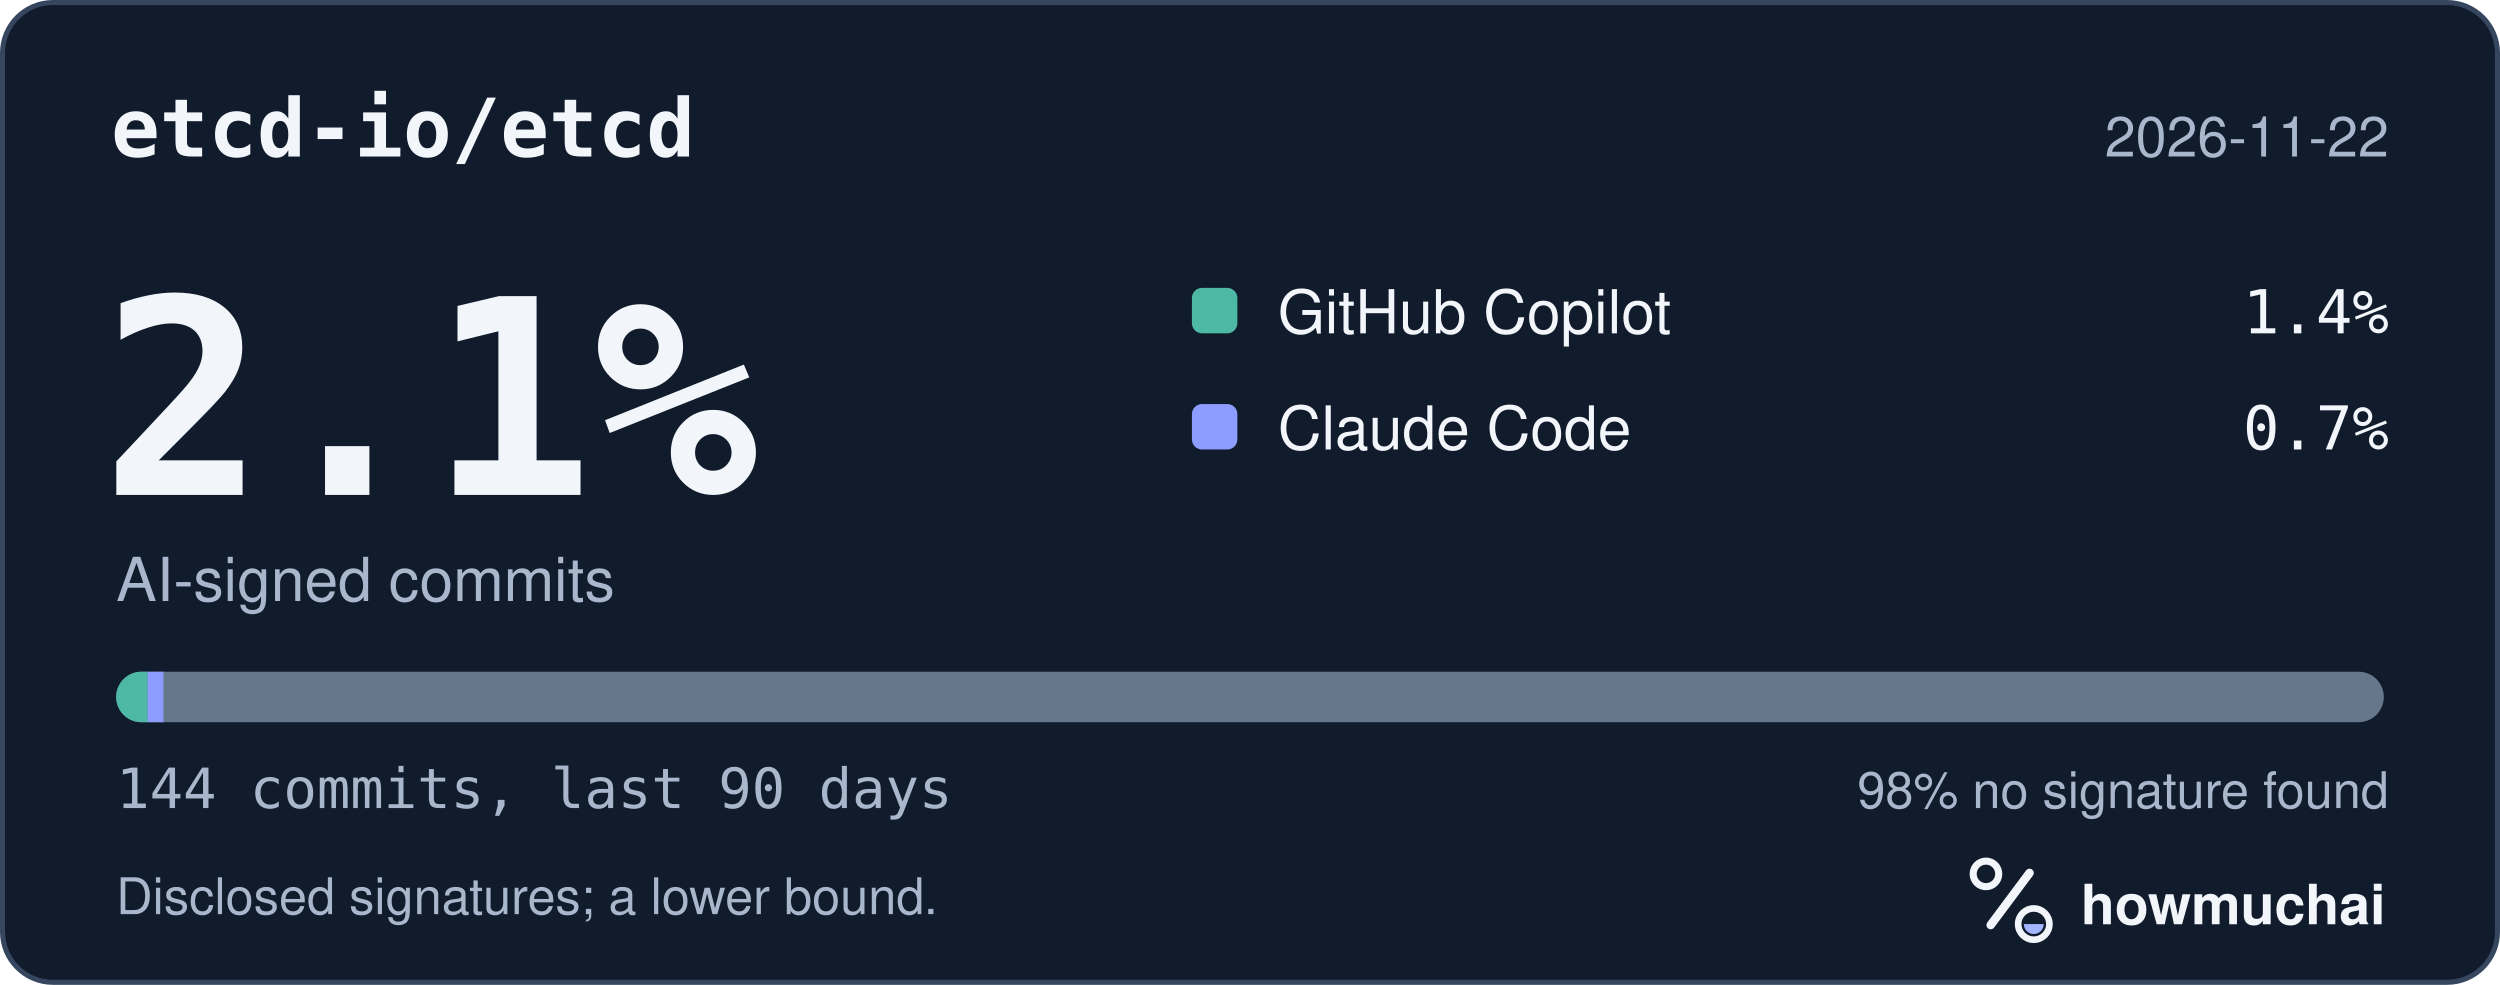
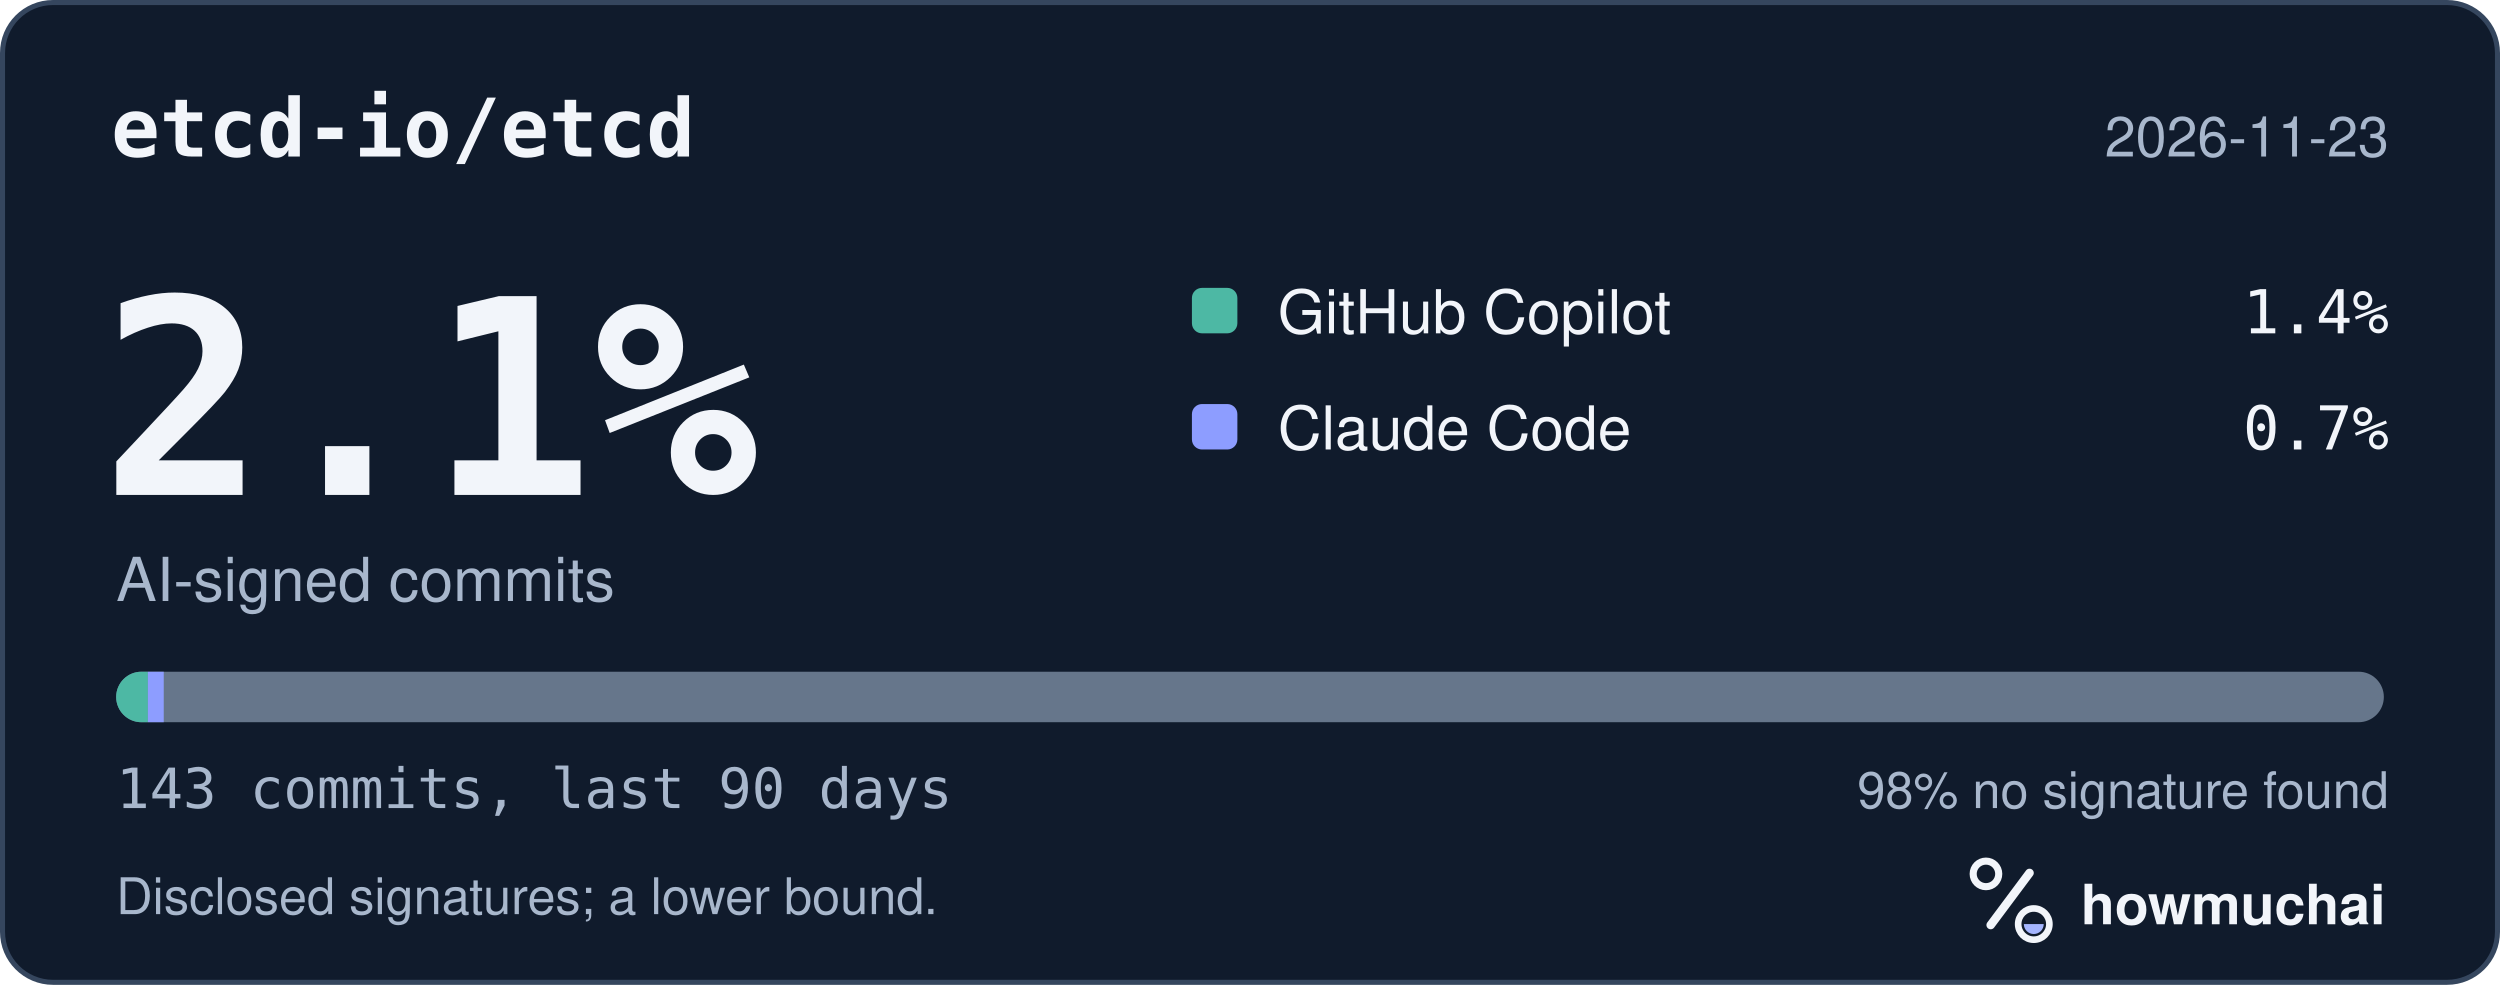
<svg xmlns="http://www.w3.org/2000/svg" width="495" height="195" viewBox="0 0 495 195" role="img" aria-labelledby="hm-t hm-d">
  <rect x="0.5" y="0.5" width="494" height="194" rx="10" fill="#101B2C" stroke="#35465E" />
  <text x="22" y="31" fill="#F2F5FA" font-family="ui-monospace, SF Mono, Menlo, Consolas, IBM Plex Mono, monospace" font-size="16" font-weight="600">etcd-io/etcd</text>
-   <text x="473" y="31" fill="#A8B7CC" font-family="-apple-system, BlinkMacSystemFont, Segoe UI, Helvetica, Arial, Fira Sans, sans-serif" font-size="11" text-anchor="end">2026-11-22</text>
+   <text x="473" y="31" fill="#A8B7CC" font-family="-apple-system, BlinkMacSystemFont, Segoe UI, Helvetica, Arial, Fira Sans, sans-serif" font-size="11" text-anchor="end">2026-11-23</text>
  <text x="20" y="98" fill="#F2F5FA" font-family="ui-monospace, SF Mono, Menlo, Consolas, IBM Plex Mono, monospace" font-size="54" font-weight="700">2.1%</text>
  <text x="23" y="119" fill="#A8B7CC" font-family="-apple-system, BlinkMacSystemFont, Segoe UI, Helvetica, Arial, Fira Sans, sans-serif" font-size="12">AI-signed commits</text>
  <rect x="236" y="57" width="9" height="9" rx="2" fill="#4DB8A4" />
  <text x="253" y="66" fill="#F2F5FA" font-family="-apple-system, BlinkMacSystemFont, Segoe UI, Helvetica, Arial, Fira Sans, sans-serif" font-size="12">GitHub Copilot</text>
  <text x="473" y="66" fill="#F2F5FA" font-family="ui-monospace, SF Mono, Menlo, Consolas, IBM Plex Mono, monospace" font-size="12" text-anchor="end">1.4%</text>
  <rect x="236" y="80" width="9" height="9" rx="2" fill="#8D9DFF" />
  <text x="253" y="89" fill="#F2F5FA" font-family="-apple-system, BlinkMacSystemFont, Segoe UI, Helvetica, Arial, Fira Sans, sans-serif" font-size="12">Claude Code</text>
  <text x="473" y="89" fill="#F2F5FA" font-family="ui-monospace, SF Mono, Menlo, Consolas, IBM Plex Mono, monospace" font-size="12" text-anchor="end">0.7%</text>
  <defs>
    <clipPath id="hm-bar">
      <rect x="23" y="133" width="449" height="10" rx="5" />
    </clipPath>
  </defs>
  <rect x="23" y="133" width="449" height="10" rx="5" fill="#66768B" />
  <g clip-path="url(#hm-bar)">
-     <rect x="23.00" y="133" width="6.24" height="10" fill="#4DB8A4" />
-     <rect x="29.24" y="133" width="3.12" height="10" fill="#8D9DFF" />
+     <rect x="23.00" y="133" width="6.28" height="10" fill="#4DB8A4" />
+     <rect x="29.28" y="133" width="3.14" height="10" fill="#8D9DFF" />
  </g>
-   <text x="23" y="160" fill="#A8B7CC" font-family="ui-monospace, SF Mono, Menlo, Consolas, IBM Plex Mono, monospace" font-size="11">144 commits, last 90 days</text>
+   <text x="23" y="160" fill="#A8B7CC" font-family="ui-monospace, SF Mono, Menlo, Consolas, IBM Plex Mono, monospace" font-size="11">143 commits, last 90 days</text>
  <text x="473" y="160" fill="#A8B7CC" font-family="-apple-system, BlinkMacSystemFont, Segoe UI, Helvetica, Arial, Fira Sans, sans-serif" font-size="10" text-anchor="end">98% no signature found</text>
  <text x="23" y="181" fill="#A8B7CC" font-family="-apple-system, BlinkMacSystemFont, Segoe UI, Helvetica, Arial, Fira Sans, sans-serif" font-size="10">Disclosed signatures; a lower bound.</text>
  <g transform="translate(386 166) scale(0.046875)">
    <circle cx="154" cy="150" r="54" fill="none" stroke="#F2F5FA" stroke-width="30" />
    <path d="M174 366 338 146" fill="none" stroke="#F2F5FA" stroke-width="36" stroke-linecap="round" />
    <circle cx="356" cy="362" r="66" fill="none" stroke="#F2F5FA" stroke-width="28" />
    <path d="M314 362a42 42 0 0 0 84 0Z" fill="#A4B5FF" />
  </g>
  <text x="412" y="183" fill="#F2F5FA" font-family="-apple-system, BlinkMacSystemFont, Segoe UI, Helvetica, Arial, Fira Sans, sans-serif" font-size="11" font-weight="650">howmuchai</text>
</svg>
